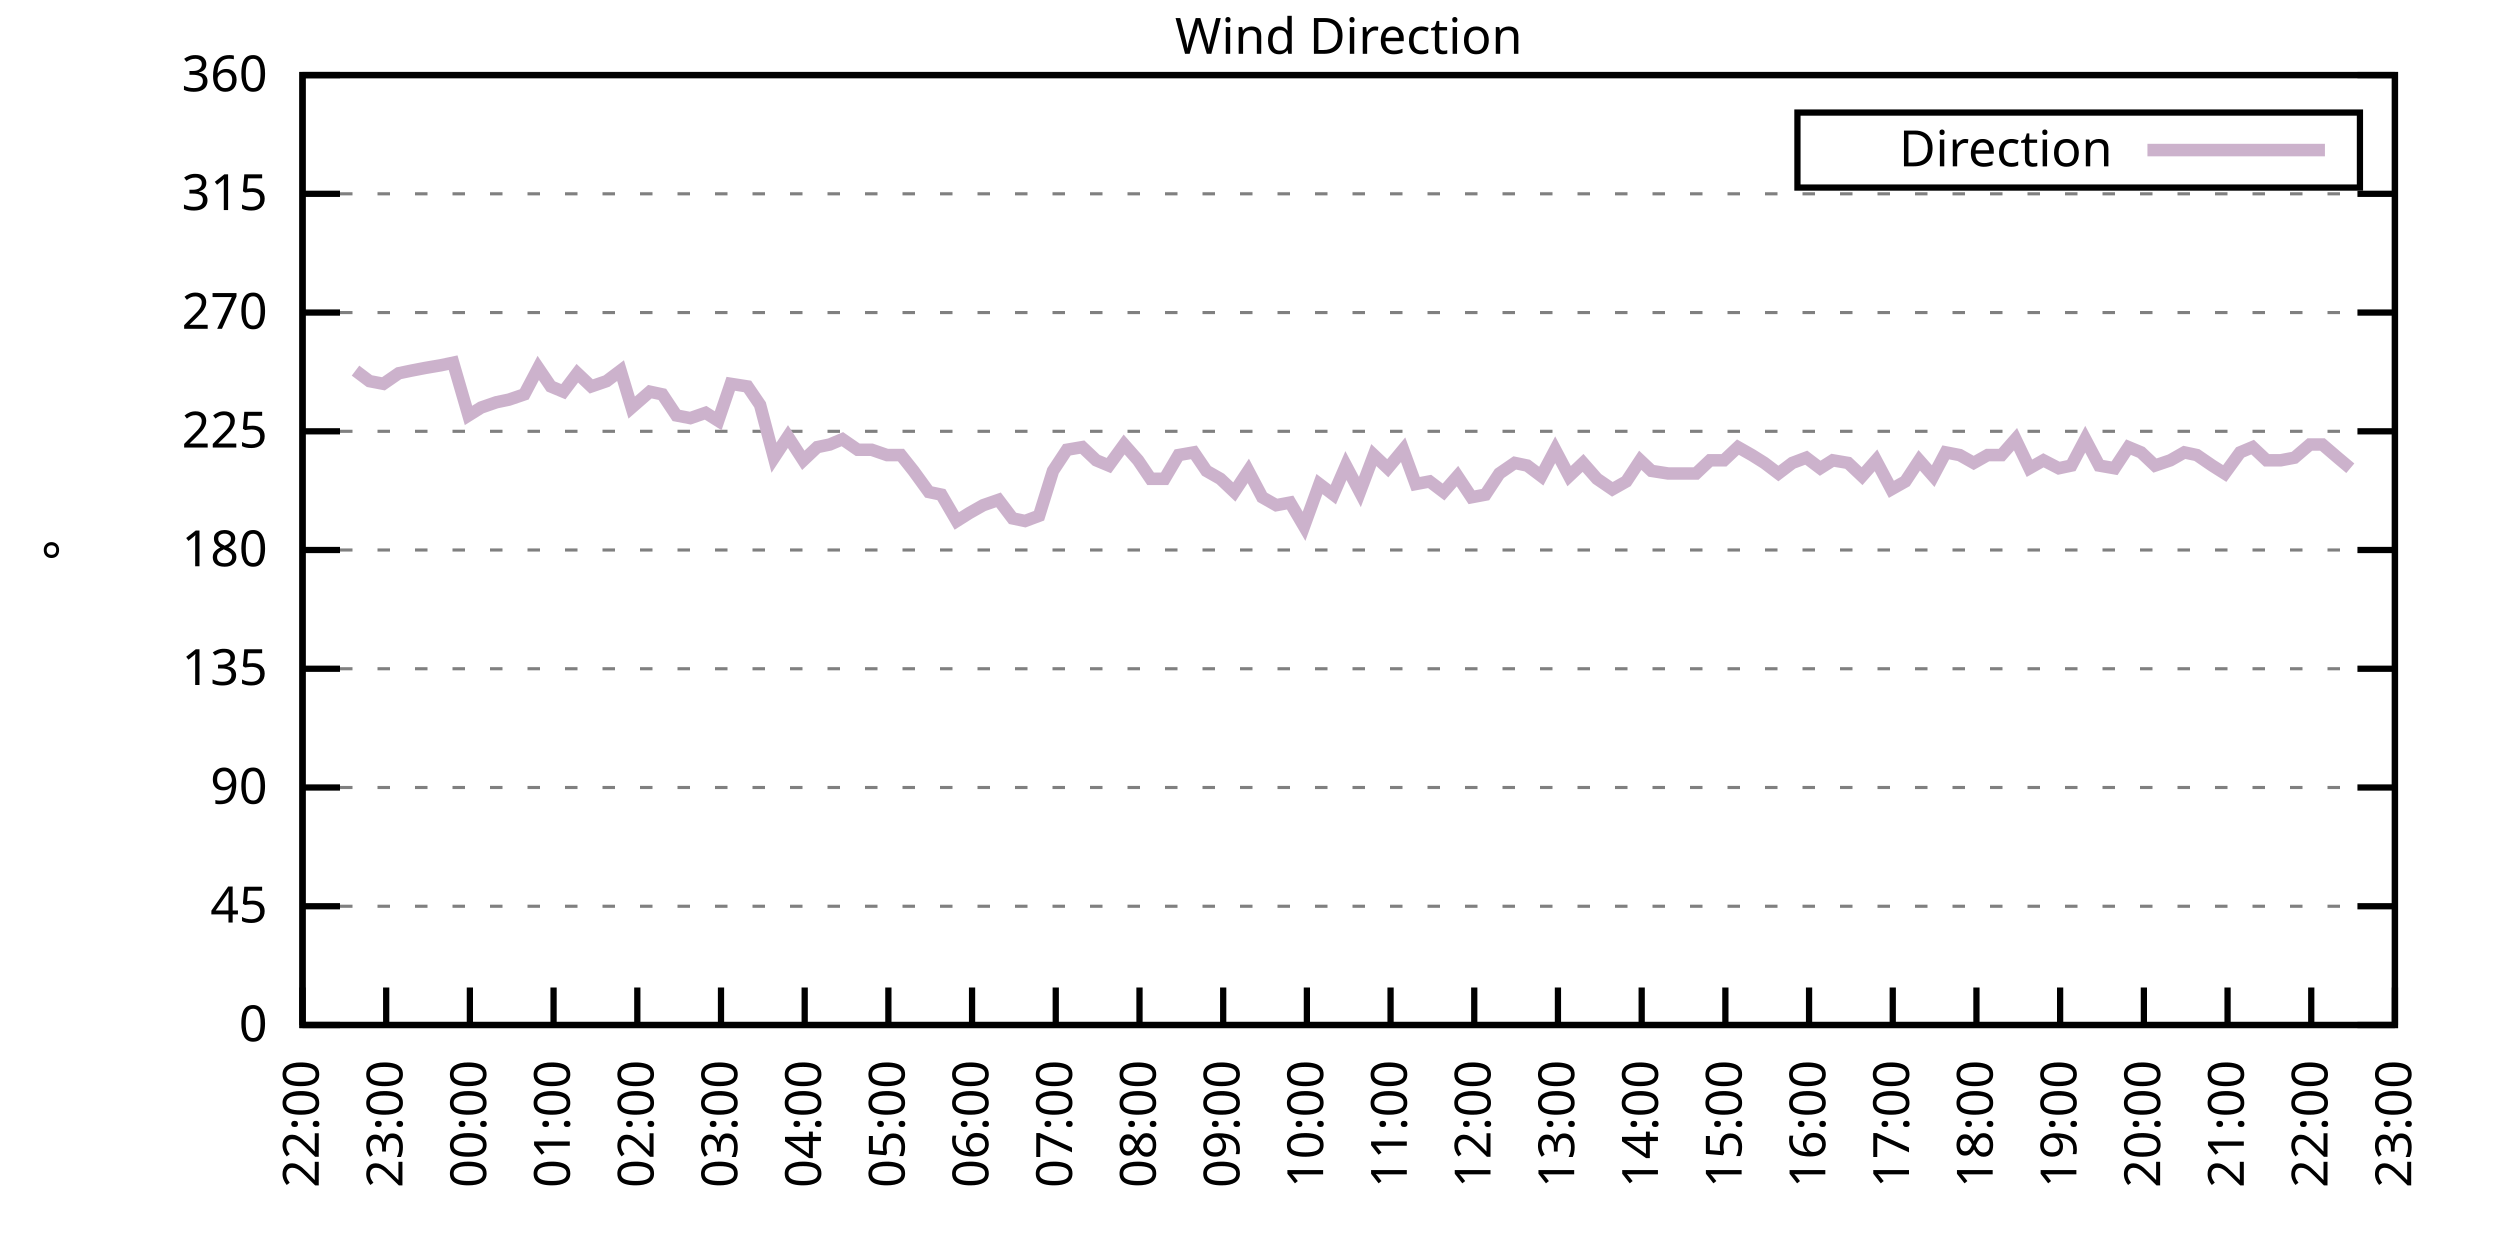
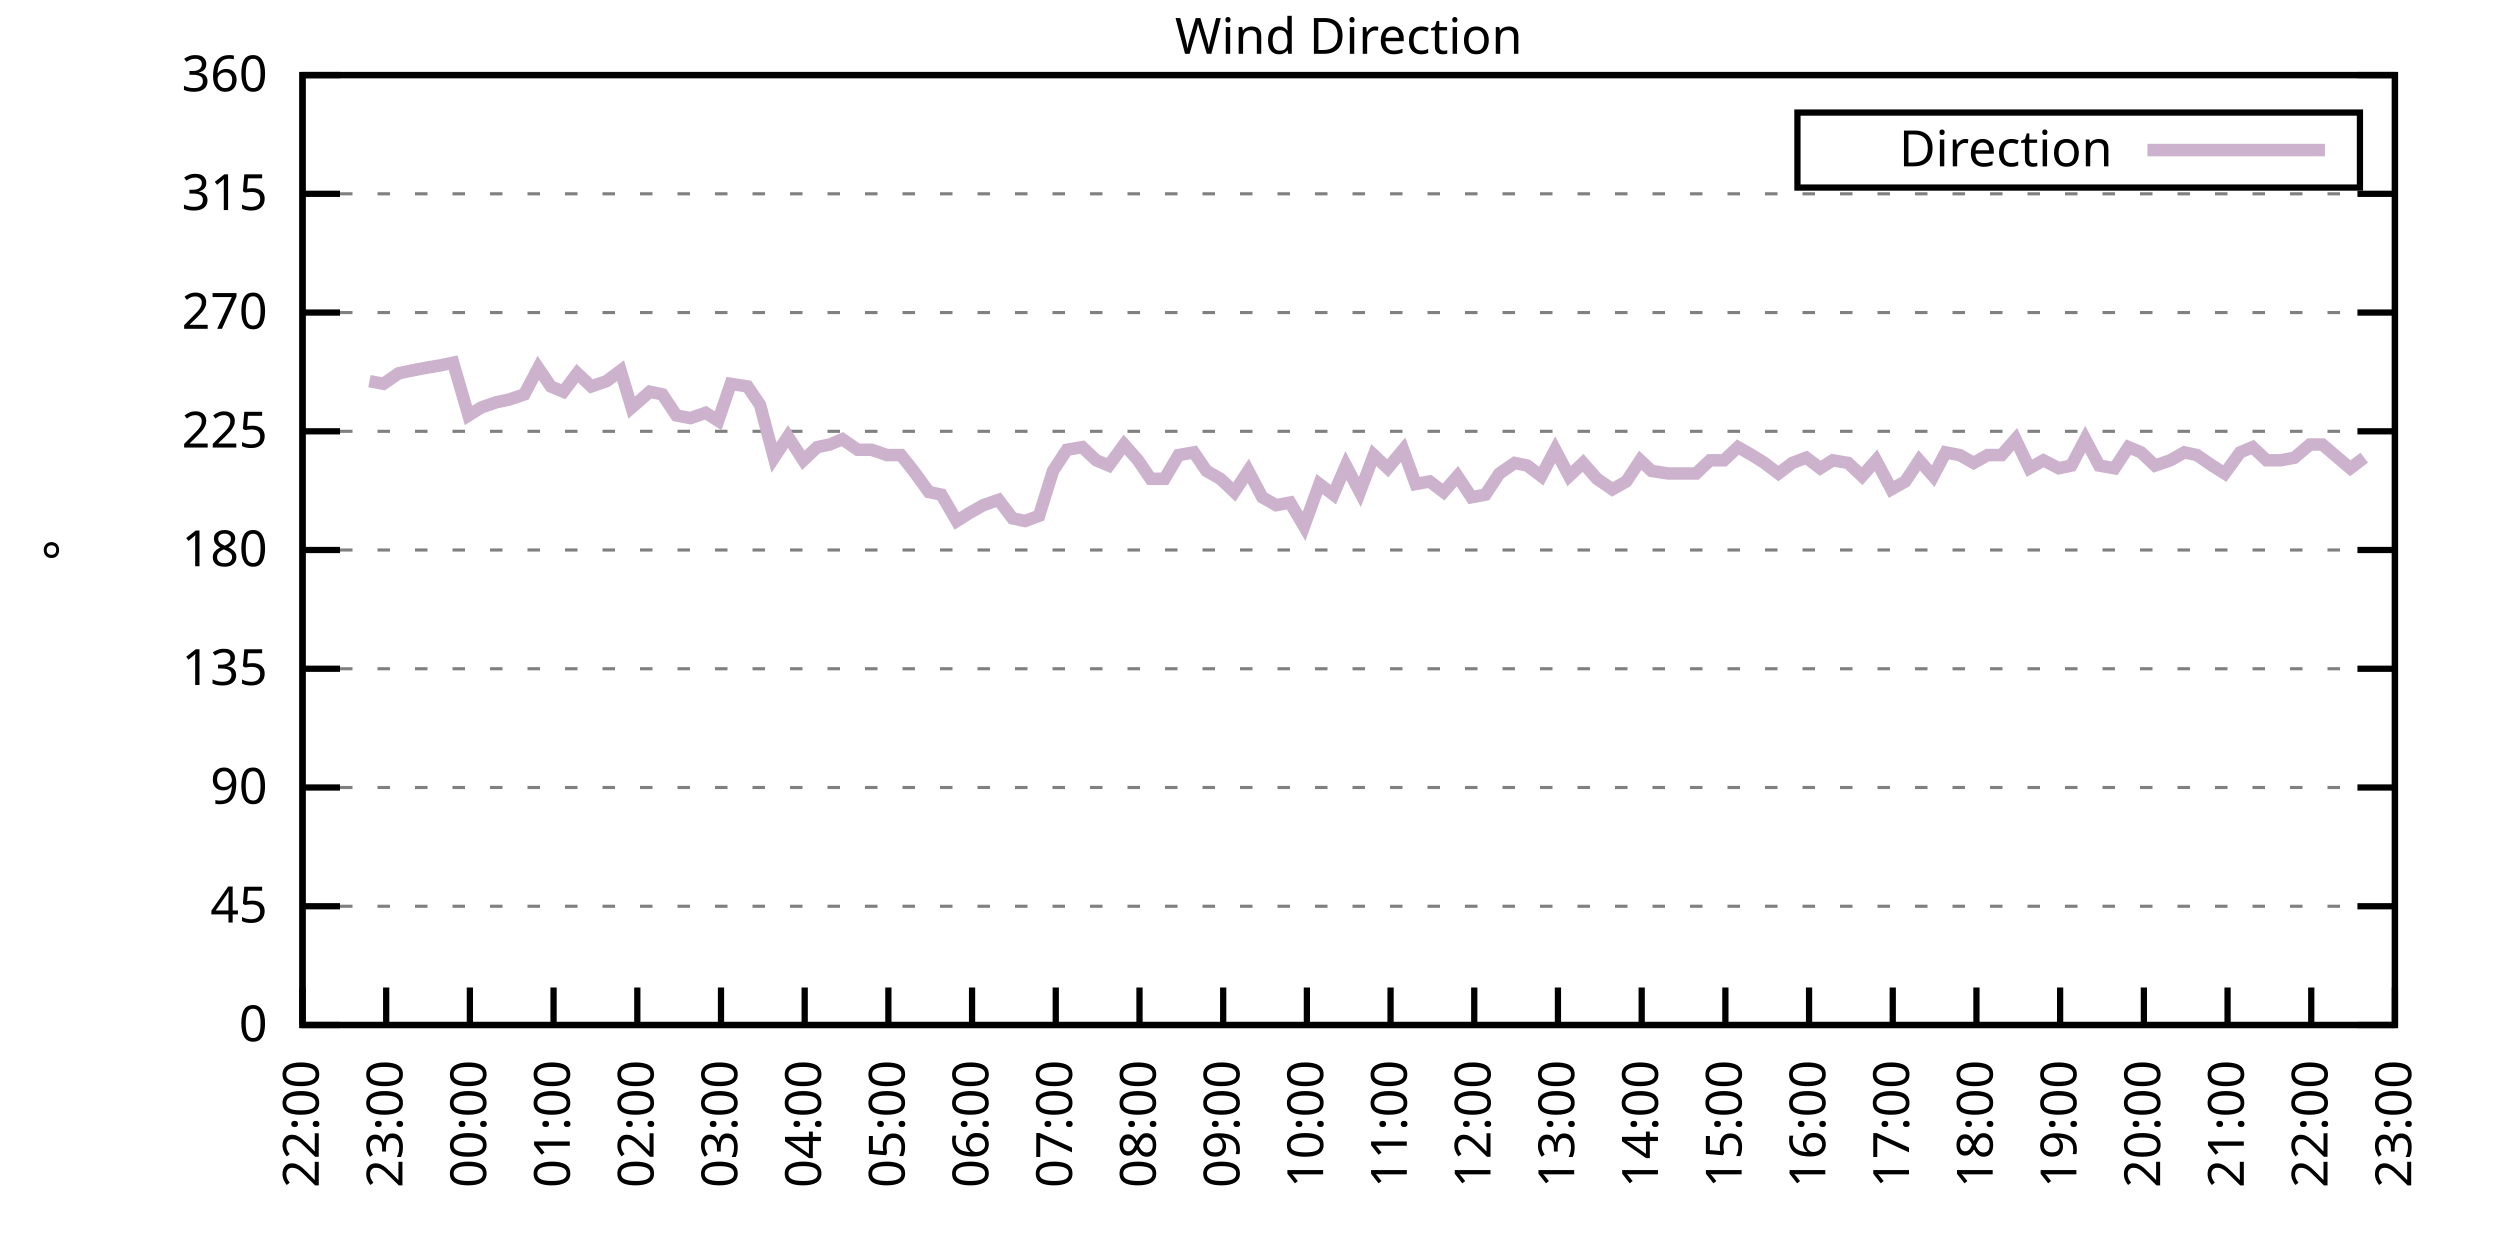
<svg xmlns="http://www.w3.org/2000/svg" xmlns:xlink="http://www.w3.org/1999/xlink" width="400" height="200" viewBox="0 0 400 200">
  <g id="gnuplot_canvas">
    <rect x="0" y="0" width="400" height="200" fill="none" />
    <defs>
      <circle id="gpDot" r="0.5" stroke-width="0.5" stroke="currentColor" />
      <path id="gpPt0" stroke-width="0.333" stroke="currentColor" d="M-1,0 h2 M0,-1 v2" />
      <path id="gpPt1" stroke-width="0.333" stroke="currentColor" d="M-1,-1 L1,1 M1,-1 L-1,1" />
      <path id="gpPt2" stroke-width="0.333" stroke="currentColor" d="M-1,0 L1,0 M0,-1 L0,1 M-1,-1 L1,1 M-1,1 L1,-1" />
      <rect id="gpPt3" stroke-width="0.333" stroke="currentColor" x="-1" y="-1" width="2" height="2" />
      <rect id="gpPt4" stroke-width="0.333" stroke="currentColor" fill="currentColor" x="-1" y="-1" width="2" height="2" />
      <circle id="gpPt5" stroke-width="0.333" stroke="currentColor" cx="0" cy="0" r="1" />
      <use xlink:href="#gpPt5" id="gpPt6" fill="currentColor" stroke="none" />
      <path id="gpPt7" stroke-width="0.333" stroke="currentColor" d="M0,-1.33 L-1.33,0.67 L1.33,0.67 z" />
      <use xlink:href="#gpPt7" id="gpPt8" fill="currentColor" stroke="none" />
      <use xlink:href="#gpPt7" id="gpPt9" stroke="currentColor" transform="rotate(180)" />
      <use xlink:href="#gpPt9" id="gpPt10" fill="currentColor" stroke="none" />
      <use xlink:href="#gpPt3" id="gpPt11" stroke="currentColor" transform="rotate(45)" />
      <use xlink:href="#gpPt11" id="gpPt12" fill="currentColor" stroke="none" />
      <path id="gpPt13" stroke-width="0.333" stroke="currentColor" d="M0,1.330 L1.265,0.411 L0.782,-1.067 L-0.782,-1.076 L-1.265,0.411 z" />
      <use xlink:href="#gpPt13" id="gpPt14" fill="currentColor" stroke="none" />
      <filter id="textbox" filterUnits="objectBoundingBox" x="0" y="0" height="1" width="1">
        <feFlood flood-color="white" flood-opacity="1" result="bgnd" />
        <feComposite in="SourceGraphic" in2="bgnd" operator="atop" />
      </filter>
      <filter id="greybox" filterUnits="objectBoundingBox" x="0" y="0" height="1" width="1">
        <feFlood flood-color="lightgrey" flood-opacity="1" result="grey" />
        <feComposite in="SourceGraphic" in2="grey" operator="atop" />
      </filter>
    </defs>
    <g fill="none" color="white" stroke="currentColor" stroke-width="1.00" stroke-linecap="butt" stroke-linejoin="miter">
</g>
    <g fill="none" color="black" stroke="currentColor" stroke-width="1.00" stroke-linecap="butt" stroke-linejoin="miter">
      <g stroke="none" shape-rendering="crispEdges">
        <polygon fill="rgb(255, 255, 255)" points="48.40,164.00 383.18,164.00 383.18,12.02 48.40,12.02 " />
      </g>
    </g>
    <g fill="none" color="black" stroke="currentColor" stroke-width="1.00" stroke-linecap="butt" stroke-linejoin="miter">
</g>
    <g fill="none" color="black" stroke="black" stroke-width="0.50" stroke-linecap="butt" stroke-linejoin="miter">
</g>
    <g fill="none" color="gray" stroke="currentColor" stroke-width="0.50" stroke-linecap="butt" stroke-linejoin="miter">
      <path stroke="gray" stroke-dasharray="2,4" class="gridline" d="M48.40,164.00 L383.19,164.00  " />
    </g>
    <g fill="none" color="gray" stroke="gray" stroke-width="1.00" stroke-linecap="butt" stroke-linejoin="miter">
</g>
    <g fill="none" color="black" stroke="currentColor" stroke-width="1.00" stroke-linecap="butt" stroke-linejoin="miter">
      <path stroke="black" d="M48.40,164.00 L54.40,164.00 M383.19,164.00 L377.19,164.00  " />
      <g transform="translate(42.80,166.60)" stroke="none" fill="black" font-family="Sans" font-size="8.00" text-anchor="end">
        <text>
          <tspan font-family="Sans"> 0</tspan>
        </text>
      </g>
    </g>
    <g fill="none" color="black" stroke="currentColor" stroke-width="1.00" stroke-linecap="butt" stroke-linejoin="miter">
</g>
    <g fill="none" color="black" stroke="black" stroke-width="0.50" stroke-linecap="butt" stroke-linejoin="miter">
</g>
    <g fill="none" color="gray" stroke="currentColor" stroke-width="0.50" stroke-linecap="butt" stroke-linejoin="miter">
      <path stroke="gray" stroke-dasharray="2,4" class="gridline" d="M48.40,145.00 L383.19,145.00  " />
    </g>
    <g fill="none" color="gray" stroke="gray" stroke-width="1.00" stroke-linecap="butt" stroke-linejoin="miter">
</g>
    <g fill="none" color="black" stroke="currentColor" stroke-width="1.00" stroke-linecap="butt" stroke-linejoin="miter">
      <path stroke="black" d="M48.40,145.00 L54.40,145.00 M383.19,145.00 L377.19,145.00  " />
      <g transform="translate(42.80,147.60)" stroke="none" fill="black" font-family="Sans" font-size="8.00" text-anchor="end">
        <text>
          <tspan font-family="Sans"> 45</tspan>
        </text>
      </g>
    </g>
    <g fill="none" color="black" stroke="currentColor" stroke-width="1.00" stroke-linecap="butt" stroke-linejoin="miter">
</g>
    <g fill="none" color="black" stroke="black" stroke-width="0.50" stroke-linecap="butt" stroke-linejoin="miter">
</g>
    <g fill="none" color="gray" stroke="currentColor" stroke-width="0.50" stroke-linecap="butt" stroke-linejoin="miter">
      <path stroke="gray" stroke-dasharray="2,4" class="gridline" d="M48.40,126.00 L383.19,126.00  " />
    </g>
    <g fill="none" color="gray" stroke="gray" stroke-width="1.00" stroke-linecap="butt" stroke-linejoin="miter">
</g>
    <g fill="none" color="black" stroke="currentColor" stroke-width="1.00" stroke-linecap="butt" stroke-linejoin="miter">
      <path stroke="black" d="M48.40,126.00 L54.40,126.00 M383.19,126.00 L377.19,126.00  " />
      <g transform="translate(42.80,128.60)" stroke="none" fill="black" font-family="Sans" font-size="8.00" text-anchor="end">
        <text>
          <tspan font-family="Sans"> 90</tspan>
        </text>
      </g>
    </g>
    <g fill="none" color="black" stroke="currentColor" stroke-width="1.00" stroke-linecap="butt" stroke-linejoin="miter">
</g>
    <g fill="none" color="black" stroke="black" stroke-width="0.50" stroke-linecap="butt" stroke-linejoin="miter">
</g>
    <g fill="none" color="gray" stroke="currentColor" stroke-width="0.50" stroke-linecap="butt" stroke-linejoin="miter">
      <path stroke="gray" stroke-dasharray="2,4" class="gridline" d="M48.40,107.00 L383.19,107.00  " />
    </g>
    <g fill="none" color="gray" stroke="gray" stroke-width="1.00" stroke-linecap="butt" stroke-linejoin="miter">
</g>
    <g fill="none" color="black" stroke="currentColor" stroke-width="1.00" stroke-linecap="butt" stroke-linejoin="miter">
      <path stroke="black" d="M48.40,107.00 L54.40,107.00 M383.19,107.00 L377.19,107.00  " />
      <g transform="translate(42.80,109.60)" stroke="none" fill="black" font-family="Sans" font-size="8.00" text-anchor="end">
        <text>
          <tspan font-family="Sans"> 135</tspan>
        </text>
      </g>
    </g>
    <g fill="none" color="black" stroke="currentColor" stroke-width="1.00" stroke-linecap="butt" stroke-linejoin="miter">
</g>
    <g fill="none" color="black" stroke="black" stroke-width="0.50" stroke-linecap="butt" stroke-linejoin="miter">
</g>
    <g fill="none" color="gray" stroke="currentColor" stroke-width="0.50" stroke-linecap="butt" stroke-linejoin="miter">
      <path stroke="gray" stroke-dasharray="2,4" class="gridline" d="M48.40,88.00 L383.19,88.00  " />
    </g>
    <g fill="none" color="gray" stroke="gray" stroke-width="1.00" stroke-linecap="butt" stroke-linejoin="miter">
</g>
    <g fill="none" color="black" stroke="currentColor" stroke-width="1.00" stroke-linecap="butt" stroke-linejoin="miter">
      <path stroke="black" d="M48.40,88.00 L54.40,88.00 M383.19,88.00 L377.19,88.00  " />
      <g transform="translate(42.80,90.60)" stroke="none" fill="black" font-family="Sans" font-size="8.00" text-anchor="end">
        <text>
          <tspan font-family="Sans"> 180</tspan>
        </text>
      </g>
    </g>
    <g fill="none" color="black" stroke="currentColor" stroke-width="1.00" stroke-linecap="butt" stroke-linejoin="miter">
</g>
    <g fill="none" color="black" stroke="black" stroke-width="0.50" stroke-linecap="butt" stroke-linejoin="miter">
</g>
    <g fill="none" color="gray" stroke="currentColor" stroke-width="0.50" stroke-linecap="butt" stroke-linejoin="miter">
      <path stroke="gray" stroke-dasharray="2,4" class="gridline" d="M48.40,69.01 L383.19,69.01  " />
    </g>
    <g fill="none" color="gray" stroke="gray" stroke-width="1.00" stroke-linecap="butt" stroke-linejoin="miter">
</g>
    <g fill="none" color="black" stroke="currentColor" stroke-width="1.00" stroke-linecap="butt" stroke-linejoin="miter">
      <path stroke="black" d="M48.40,69.01 L54.40,69.01 M383.19,69.01 L377.19,69.01  " />
      <g transform="translate(42.80,71.61)" stroke="none" fill="black" font-family="Sans" font-size="8.00" text-anchor="end">
        <text>
          <tspan font-family="Sans"> 225</tspan>
        </text>
      </g>
    </g>
    <g fill="none" color="black" stroke="currentColor" stroke-width="1.00" stroke-linecap="butt" stroke-linejoin="miter">
</g>
    <g fill="none" color="black" stroke="black" stroke-width="0.50" stroke-linecap="butt" stroke-linejoin="miter">
</g>
    <g fill="none" color="gray" stroke="currentColor" stroke-width="0.50" stroke-linecap="butt" stroke-linejoin="miter">
      <path stroke="gray" stroke-dasharray="2,4" class="gridline" d="M48.40,50.01 L383.19,50.01  " />
    </g>
    <g fill="none" color="gray" stroke="gray" stroke-width="1.00" stroke-linecap="butt" stroke-linejoin="miter">
</g>
    <g fill="none" color="black" stroke="currentColor" stroke-width="1.00" stroke-linecap="butt" stroke-linejoin="miter">
      <path stroke="black" d="M48.40,50.01 L54.40,50.01 M383.19,50.01 L377.19,50.01  " />
      <g transform="translate(42.80,52.61)" stroke="none" fill="black" font-family="Sans" font-size="8.00" text-anchor="end">
        <text>
          <tspan font-family="Sans"> 270</tspan>
        </text>
      </g>
    </g>
    <g fill="none" color="black" stroke="currentColor" stroke-width="1.00" stroke-linecap="butt" stroke-linejoin="miter">
</g>
    <g fill="none" color="black" stroke="black" stroke-width="0.50" stroke-linecap="butt" stroke-linejoin="miter">
</g>
    <g fill="none" color="gray" stroke="currentColor" stroke-width="0.50" stroke-linecap="butt" stroke-linejoin="miter">
      <path stroke="gray" stroke-dasharray="2,4" class="gridline" d="M48.40,31.01 L383.19,31.01  " />
    </g>
    <g fill="none" color="gray" stroke="gray" stroke-width="1.00" stroke-linecap="butt" stroke-linejoin="miter">
</g>
    <g fill="none" color="black" stroke="currentColor" stroke-width="1.00" stroke-linecap="butt" stroke-linejoin="miter">
      <path stroke="black" d="M48.40,31.01 L54.40,31.01 M383.19,31.01 L377.19,31.01  " />
      <g transform="translate(42.80,33.61)" stroke="none" fill="black" font-family="Sans" font-size="8.00" text-anchor="end">
        <text>
          <tspan font-family="Sans"> 315</tspan>
        </text>
      </g>
    </g>
    <g fill="none" color="black" stroke="currentColor" stroke-width="1.00" stroke-linecap="butt" stroke-linejoin="miter">
</g>
    <g fill="none" color="black" stroke="black" stroke-width="0.50" stroke-linecap="butt" stroke-linejoin="miter">
</g>
    <g fill="none" color="gray" stroke="currentColor" stroke-width="0.50" stroke-linecap="butt" stroke-linejoin="miter">
      <path stroke="gray" stroke-dasharray="2,4" class="gridline" d="M48.40,12.01 L383.19,12.01  " />
    </g>
    <g fill="none" color="gray" stroke="gray" stroke-width="1.00" stroke-linecap="butt" stroke-linejoin="miter">
</g>
    <g fill="none" color="black" stroke="currentColor" stroke-width="1.00" stroke-linecap="butt" stroke-linejoin="miter">
      <path stroke="black" d="M48.40,12.01 L54.40,12.01 M383.19,12.01 L377.19,12.01  " />
      <g transform="translate(42.80,14.61)" stroke="none" fill="black" font-family="Sans" font-size="8.00" text-anchor="end">
        <text>
          <tspan font-family="Sans"> 360</tspan>
        </text>
      </g>
    </g>
    <g fill="none" color="black" stroke="currentColor" stroke-width="1.00" stroke-linecap="butt" stroke-linejoin="miter">
      <path stroke="black" d="M48.40,164.00 L48.40,158.00  " />
      <g transform="translate(51.00,169.60) rotate(270.00)" stroke="none" fill="black" font-family="Sans" font-size="8.00" text-anchor="end">
        <text>
          <tspan font-family="Sans">22:00</tspan>
        </text>
      </g>
    </g>
    <g fill="none" color="black" stroke="currentColor" stroke-width="1.00" stroke-linecap="butt" stroke-linejoin="miter">
      <path stroke="black" d="M61.79,164.00 L61.79,158.00  " />
      <g transform="translate(64.39,169.60) rotate(270.00)" stroke="none" fill="black" font-family="Sans" font-size="8.00" text-anchor="end">
        <text>
          <tspan font-family="Sans">23:00</tspan>
        </text>
      </g>
    </g>
    <g fill="none" color="black" stroke="currentColor" stroke-width="1.00" stroke-linecap="butt" stroke-linejoin="miter">
      <path stroke="black" d="M75.18,164.00 L75.18,158.00  " />
      <g transform="translate(77.78,169.60) rotate(270.00)" stroke="none" fill="black" font-family="Sans" font-size="8.00" text-anchor="end">
        <text>
          <tspan font-family="Sans">00:00</tspan>
        </text>
      </g>
    </g>
    <g fill="none" color="black" stroke="currentColor" stroke-width="1.00" stroke-linecap="butt" stroke-linejoin="miter">
      <path stroke="black" d="M88.57,164.00 L88.57,158.00  " />
      <g transform="translate(91.17,169.60) rotate(270.00)" stroke="none" fill="black" font-family="Sans" font-size="8.00" text-anchor="end">
        <text>
          <tspan font-family="Sans">01:00</tspan>
        </text>
      </g>
    </g>
    <g fill="none" color="black" stroke="currentColor" stroke-width="1.00" stroke-linecap="butt" stroke-linejoin="miter">
      <path stroke="black" d="M101.97,164.00 L101.97,158.00  " />
      <g transform="translate(104.57,169.60) rotate(270.00)" stroke="none" fill="black" font-family="Sans" font-size="8.00" text-anchor="end">
        <text>
          <tspan font-family="Sans">02:00</tspan>
        </text>
      </g>
    </g>
    <g fill="none" color="black" stroke="currentColor" stroke-width="1.00" stroke-linecap="butt" stroke-linejoin="miter">
      <path stroke="black" d="M115.36,164.00 L115.36,158.00  " />
      <g transform="translate(117.96,169.60) rotate(270.00)" stroke="none" fill="black" font-family="Sans" font-size="8.00" text-anchor="end">
        <text>
          <tspan font-family="Sans">03:00</tspan>
        </text>
      </g>
    </g>
    <g fill="none" color="black" stroke="currentColor" stroke-width="1.00" stroke-linecap="butt" stroke-linejoin="miter">
      <path stroke="black" d="M128.75,164.00 L128.75,158.00  " />
      <g transform="translate(131.35,169.60) rotate(270.00)" stroke="none" fill="black" font-family="Sans" font-size="8.00" text-anchor="end">
        <text>
          <tspan font-family="Sans">04:00</tspan>
        </text>
      </g>
    </g>
    <g fill="none" color="black" stroke="currentColor" stroke-width="1.00" stroke-linecap="butt" stroke-linejoin="miter">
      <path stroke="black" d="M142.14,164.00 L142.14,158.00  " />
      <g transform="translate(144.74,169.60) rotate(270.00)" stroke="none" fill="black" font-family="Sans" font-size="8.00" text-anchor="end">
        <text>
          <tspan font-family="Sans">05:00</tspan>
        </text>
      </g>
    </g>
    <g fill="none" color="black" stroke="currentColor" stroke-width="1.00" stroke-linecap="butt" stroke-linejoin="miter">
      <path stroke="black" d="M155.53,164.00 L155.53,158.00  " />
      <g transform="translate(158.13,169.60) rotate(270.00)" stroke="none" fill="black" font-family="Sans" font-size="8.00" text-anchor="end">
        <text>
          <tspan font-family="Sans">06:00</tspan>
        </text>
      </g>
    </g>
    <g fill="none" color="black" stroke="currentColor" stroke-width="1.00" stroke-linecap="butt" stroke-linejoin="miter">
      <path stroke="black" d="M168.92,164.00 L168.92,158.00  " />
      <g transform="translate(171.52,169.60) rotate(270.00)" stroke="none" fill="black" font-family="Sans" font-size="8.00" text-anchor="end">
        <text>
          <tspan font-family="Sans">07:00</tspan>
        </text>
      </g>
    </g>
    <g fill="none" color="black" stroke="currentColor" stroke-width="1.00" stroke-linecap="butt" stroke-linejoin="miter">
      <path stroke="black" d="M182.32,164.00 L182.32,158.00  " />
      <g transform="translate(184.92,169.60) rotate(270.00)" stroke="none" fill="black" font-family="Sans" font-size="8.00" text-anchor="end">
        <text>
          <tspan font-family="Sans">08:00</tspan>
        </text>
      </g>
    </g>
    <g fill="none" color="black" stroke="currentColor" stroke-width="1.00" stroke-linecap="butt" stroke-linejoin="miter">
      <path stroke="black" d="M195.71,164.00 L195.71,158.00  " />
      <g transform="translate(198.31,169.60) rotate(270.00)" stroke="none" fill="black" font-family="Sans" font-size="8.00" text-anchor="end">
        <text>
          <tspan font-family="Sans">09:00</tspan>
        </text>
      </g>
    </g>
    <g fill="none" color="black" stroke="currentColor" stroke-width="1.00" stroke-linecap="butt" stroke-linejoin="miter">
      <path stroke="black" d="M209.10,164.00 L209.10,158.00  " />
      <g transform="translate(211.70,169.60) rotate(270.00)" stroke="none" fill="black" font-family="Sans" font-size="8.00" text-anchor="end">
        <text>
          <tspan font-family="Sans">10:00</tspan>
        </text>
      </g>
    </g>
    <g fill="none" color="black" stroke="currentColor" stroke-width="1.00" stroke-linecap="butt" stroke-linejoin="miter">
      <path stroke="black" d="M222.49,164.00 L222.49,158.00  " />
      <g transform="translate(225.09,169.60) rotate(270.00)" stroke="none" fill="black" font-family="Sans" font-size="8.00" text-anchor="end">
        <text>
          <tspan font-family="Sans">11:00</tspan>
        </text>
      </g>
    </g>
    <g fill="none" color="black" stroke="currentColor" stroke-width="1.00" stroke-linecap="butt" stroke-linejoin="miter">
      <path stroke="black" d="M235.88,164.00 L235.88,158.00  " />
      <g transform="translate(238.48,169.60) rotate(270.00)" stroke="none" fill="black" font-family="Sans" font-size="8.00" text-anchor="end">
        <text>
          <tspan font-family="Sans">12:00</tspan>
        </text>
      </g>
    </g>
    <g fill="none" color="black" stroke="currentColor" stroke-width="1.00" stroke-linecap="butt" stroke-linejoin="miter">
      <path stroke="black" d="M249.27,164.00 L249.27,158.00  " />
      <g transform="translate(251.87,169.60) rotate(270.00)" stroke="none" fill="black" font-family="Sans" font-size="8.00" text-anchor="end">
        <text>
          <tspan font-family="Sans">13:00</tspan>
        </text>
      </g>
    </g>
    <g fill="none" color="black" stroke="currentColor" stroke-width="1.00" stroke-linecap="butt" stroke-linejoin="miter">
      <path stroke="black" d="M262.67,164.00 L262.67,158.00  " />
      <g transform="translate(265.27,169.60) rotate(270.00)" stroke="none" fill="black" font-family="Sans" font-size="8.00" text-anchor="end">
        <text>
          <tspan font-family="Sans">14:00</tspan>
        </text>
      </g>
    </g>
    <g fill="none" color="black" stroke="currentColor" stroke-width="1.00" stroke-linecap="butt" stroke-linejoin="miter">
      <path stroke="black" d="M276.06,164.00 L276.06,158.00  " />
      <g transform="translate(278.66,169.60) rotate(270.00)" stroke="none" fill="black" font-family="Sans" font-size="8.00" text-anchor="end">
        <text>
          <tspan font-family="Sans">15:00</tspan>
        </text>
      </g>
    </g>
    <g fill="none" color="black" stroke="currentColor" stroke-width="1.00" stroke-linecap="butt" stroke-linejoin="miter">
      <path stroke="black" d="M289.45,164.00 L289.45,158.00  " />
      <g transform="translate(292.05,169.60) rotate(270.00)" stroke="none" fill="black" font-family="Sans" font-size="8.00" text-anchor="end">
        <text>
          <tspan font-family="Sans">16:00</tspan>
        </text>
      </g>
    </g>
    <g fill="none" color="black" stroke="currentColor" stroke-width="1.00" stroke-linecap="butt" stroke-linejoin="miter">
      <path stroke="black" d="M302.84,164.00 L302.84,158.00  " />
      <g transform="translate(305.44,169.60) rotate(270.00)" stroke="none" fill="black" font-family="Sans" font-size="8.00" text-anchor="end">
        <text>
          <tspan font-family="Sans">17:00</tspan>
        </text>
      </g>
    </g>
    <g fill="none" color="black" stroke="currentColor" stroke-width="1.00" stroke-linecap="butt" stroke-linejoin="miter">
      <path stroke="black" d="M316.23,164.00 L316.23,158.00  " />
      <g transform="translate(318.83,169.60) rotate(270.00)" stroke="none" fill="black" font-family="Sans" font-size="8.00" text-anchor="end">
        <text>
          <tspan font-family="Sans">18:00</tspan>
        </text>
      </g>
    </g>
    <g fill="none" color="black" stroke="currentColor" stroke-width="1.00" stroke-linecap="butt" stroke-linejoin="miter">
      <path stroke="black" d="M329.62,164.00 L329.62,158.00  " />
      <g transform="translate(332.22,169.60) rotate(270.00)" stroke="none" fill="black" font-family="Sans" font-size="8.00" text-anchor="end">
        <text>
          <tspan font-family="Sans">19:00</tspan>
        </text>
      </g>
    </g>
    <g fill="none" color="black" stroke="currentColor" stroke-width="1.00" stroke-linecap="butt" stroke-linejoin="miter">
      <path stroke="black" d="M343.02,164.00 L343.02,158.00  " />
      <g transform="translate(345.62,169.60) rotate(270.00)" stroke="none" fill="black" font-family="Sans" font-size="8.00" text-anchor="end">
        <text>
          <tspan font-family="Sans">20:00</tspan>
        </text>
      </g>
    </g>
    <g fill="none" color="black" stroke="currentColor" stroke-width="1.00" stroke-linecap="butt" stroke-linejoin="miter">
      <path stroke="black" d="M356.41,164.00 L356.41,158.00  " />
      <g transform="translate(359.01,169.60) rotate(270.00)" stroke="none" fill="black" font-family="Sans" font-size="8.00" text-anchor="end">
        <text>
          <tspan font-family="Sans">21:00</tspan>
        </text>
      </g>
    </g>
    <g fill="none" color="black" stroke="currentColor" stroke-width="1.00" stroke-linecap="butt" stroke-linejoin="miter">
      <path stroke="black" d="M369.80,164.00 L369.80,158.00  " />
      <g transform="translate(372.40,169.60) rotate(270.00)" stroke="none" fill="black" font-family="Sans" font-size="8.00" text-anchor="end">
        <text>
          <tspan font-family="Sans">22:00</tspan>
        </text>
      </g>
    </g>
    <g fill="none" color="black" stroke="currentColor" stroke-width="1.00" stroke-linecap="butt" stroke-linejoin="miter">
      <path stroke="black" d="M383.19,164.00 L383.19,158.00  " />
      <g transform="translate(385.79,169.60) rotate(270.00)" stroke="none" fill="black" font-family="Sans" font-size="8.00" text-anchor="end">
        <text>
          <tspan font-family="Sans">23:00</tspan>
        </text>
      </g>
    </g>
    <g fill="none" color="black" stroke="currentColor" stroke-width="1.00" stroke-linecap="butt" stroke-linejoin="miter">
</g>
    <g fill="none" color="black" stroke="currentColor" stroke-width="1.00" stroke-linecap="butt" stroke-linejoin="miter">
      <path stroke="black" d="M48.40,12.01 L48.40,164.00 L383.19,164.00 L383.19,12.01 L48.40,12.01 Z  " />
    </g>
    <g fill="none" color="black" stroke="currentColor" stroke-width="1.00" stroke-linecap="butt" stroke-linejoin="miter">
</g>
    <g fill="none" color="black" stroke="currentColor" stroke-width="1.00" stroke-linecap="butt" stroke-linejoin="miter">
      <path stroke="black" d="M287.59,30.01 L287.59,18.01 L377.59,18.01 L377.59,30.01 L287.59,30.01 Z  " />
    </g>
    <g id="Wind_direction_plot_1">
      <g fill="none" color="white" stroke="black" stroke-width="2.00" stroke-linecap="butt" stroke-linejoin="miter">
</g>
      <g fill="none" color="black" stroke="currentColor" stroke-width="2.00" stroke-linecap="butt" stroke-linejoin="miter">
        <g transform="translate(337.99,26.61)" stroke="none" fill="black" font-family="Sans" font-size="8.00" text-anchor="end">
          <text>
            <tspan font-family="Sans">Direction</tspan>
          </text>
        </g>
      </g>
      <g fill="none" color="black" stroke="currentColor" stroke-width="2.00" stroke-linecap="butt" stroke-linejoin="miter">
-         <path stroke="rgb(204, 178, 204)" d="M343.59,24.01 L371.99,24.01 M56.88,59.30 L59.11,60.98 L61.35,61.41 L63.80,59.72 L65.81,59.30 L68.04,58.87   L70.50,58.45 L72.50,58.03 L74.96,66.47 L76.97,65.21 L79.42,64.36 L81.43,63.94 L83.89,63.10 L86.12,58.87   L88.13,61.83 L90.14,62.67 L92.37,59.72 L94.60,61.83 L97.06,60.98 L99.29,59.30 L101.07,65.21 L103.98,62.67   L105.98,63.10 L108.22,66.47 L110.45,66.90 L112.90,66.05 L114.91,67.32 L116.92,61.41 L119.60,61.83 L121.61,64.78   L123.84,73.23 L126.07,69.85 L128.53,73.65 L130.76,71.54 L132.77,71.12 L134.78,70.27 L137.23,71.96 L139.46,71.96   L141.92,72.81 L144.15,72.81 L146.16,75.34 L148.61,78.72 L150.62,79.14 L153.08,83.36 L155.09,82.09 L157.32,80.83   L159.77,79.98 L162.01,82.94 L164.01,83.36 L166.25,82.52 L168.48,75.34 L170.71,71.96 L173.17,71.54 L175.40,73.65   L177.41,74.49 L179.86,71.12 L182.09,73.65 L184.10,76.61 L186.33,76.61 L188.57,72.81 L191.02,72.38 L193.03,75.34   L195.26,76.61 L197.49,78.72 L199.73,75.34 L201.96,79.56 L204.19,80.83 L206.42,80.41 L208.65,84.21 L211.11,77.45   L213.34,79.14 L215.35,74.49 L217.58,78.72 L219.81,72.81 L222.04,74.92 L224.50,71.96 L226.51,77.45 L228.74,77.03   L230.97,78.72 L233.20,76.18 L235.44,79.56 L237.67,79.14 L239.90,75.76 L242.36,74.07 L244.36,74.49 L246.60,76.18   L248.83,71.96 L251.06,76.18 L253.29,74.07 L255.52,76.61 L257.98,78.29 L260.21,77.03 L262.44,73.65 L264.23,75.34   L266.91,75.76 L268.92,75.76 L271.37,75.76 L273.60,73.65 L275.83,73.65 L278.07,71.54 L280.30,72.81 L282.31,74.07   L284.54,75.76 L286.77,74.07 L289.00,73.23 L291.23,74.92 L293.24,73.65 L295.70,74.07 L297.93,76.18 L300.16,73.65   L302.62,78.29 L304.85,77.03 L307.08,73.65 L309.31,76.18 L311.32,72.38 L313.55,72.81 L315.79,74.07 L318.02,72.81   L320.25,72.81 L322.48,70.27 L324.71,74.92 L326.95,73.65 L329.40,74.92 L331.41,74.49 L333.64,70.27 L335.87,74.49   L338.33,74.92 L340.56,71.54 L342.57,72.38 L344.80,74.49 L347.26,73.65 L349.49,72.38 L351.50,72.81 L353.95,74.49   L355.96,75.76 L358.42,72.38 L360.42,71.54 L362.66,73.65 L364.89,73.65 L367.12,73.23 L369.58,71.12 L371.58,71.12   L374.04,73.23 L376.05,74.92  " />
+         <path stroke="rgb(204, 178, 204)" d="M343.59,24.01 L371.99,24.01 M59.11,60.98 L61.35,61.41 L63.80,59.72 L65.81,59.30 L68.04,58.87 L70.50,58.45   L72.50,58.03 L74.96,66.47 L76.97,65.21 L79.42,64.36 L81.43,63.94 L83.89,63.10 L86.12,58.87 L88.13,61.83   L90.14,62.67 L92.37,59.72 L94.60,61.83 L97.06,60.98 L99.29,59.30 L101.07,65.21 L103.98,62.67 L105.98,63.10   L108.22,66.47 L110.45,66.90 L112.90,66.05 L114.91,67.32 L116.92,61.41 L119.60,61.83 L121.61,64.78 L123.84,73.23   L126.07,69.85 L128.53,73.65 L130.76,71.54 L132.77,71.12 L134.78,70.27 L137.23,71.96 L139.46,71.96 L141.92,72.81   L144.15,72.81 L146.16,75.34 L148.61,78.72 L150.62,79.14 L153.08,83.36 L155.09,82.09 L157.32,80.83 L159.77,79.98   L162.01,82.94 L164.01,83.36 L166.25,82.52 L168.48,75.34 L170.71,71.96 L173.17,71.54 L175.40,73.65 L177.41,74.49   L179.86,71.12 L182.09,73.65 L184.10,76.61 L186.33,76.61 L188.57,72.81 L191.02,72.38 L193.03,75.34 L195.26,76.61   L197.49,78.72 L199.73,75.34 L201.96,79.56 L204.19,80.83 L206.42,80.41 L208.65,84.21 L211.11,77.45 L213.34,79.14   L215.35,74.49 L217.58,78.72 L219.81,72.81 L222.04,74.92 L224.50,71.96 L226.51,77.45 L228.74,77.03 L230.97,78.72   L233.20,76.18 L235.44,79.56 L237.67,79.14 L239.90,75.76 L242.36,74.07 L244.36,74.49 L246.60,76.18 L248.83,71.96   L251.06,76.18 L253.29,74.07 L255.52,76.61 L257.98,78.29 L260.21,77.03 L262.44,73.65 L264.23,75.34 L266.91,75.76   L268.92,75.76 L271.37,75.76 L273.60,73.65 L275.83,73.65 L278.07,71.54 L280.30,72.81 L282.31,74.07 L284.54,75.76   L286.77,74.07 L289.00,73.23 L291.23,74.92 L293.24,73.65 L295.70,74.07 L297.93,76.18 L300.16,73.65 L302.62,78.29   L304.85,77.03 L307.08,73.65 L309.31,76.18 L311.32,72.38 L313.55,72.81 L315.79,74.07 L318.02,72.81 L320.25,72.81   L322.48,70.27 L324.71,74.92 L326.95,73.65 L329.40,74.92 L331.41,74.49 L333.64,70.27 L335.87,74.49 L338.33,74.92   L340.56,71.54 L342.57,72.38 L344.80,74.49 L347.26,73.65 L349.49,72.38 L351.50,72.81 L353.95,74.49 L355.96,75.76   L358.42,72.38 L360.42,71.54 L362.66,73.65 L364.89,73.65 L367.12,73.23 L369.58,71.12 L371.58,71.12 L374.04,73.23   L376.05,74.92 L378.28,73.23  " />
      </g>
    </g>
    <g fill="none" color="black" stroke="currentColor" stroke-width="2.00" stroke-linecap="butt" stroke-linejoin="miter">
</g>
    <g fill="none" color="black" stroke="black" stroke-width="1.00" stroke-linecap="butt" stroke-linejoin="miter">
</g>
    <g fill="none" color="black" stroke="currentColor" stroke-width="1.00" stroke-linecap="butt" stroke-linejoin="miter">
      <path stroke="black" d="M48.40,12.01 L48.40,164.00 L383.19,164.00 L383.19,12.01 L48.40,12.01 Z  " />
      <g transform="translate(12.80,88.01) rotate(270.00)" stroke="none" fill="black" font-family="Sans" font-size="8.00" text-anchor="middle">
        <text>
          <tspan font-family="Sans">°</tspan>
        </text>
      </g>
    </g>
    <g fill="none" color="black" stroke="currentColor" stroke-width="1.00" stroke-linecap="butt" stroke-linejoin="miter">
</g>
    <g fill="none" color="black" stroke="currentColor" stroke-width="1.00" stroke-linecap="butt" stroke-linejoin="miter">
      <g transform="translate(215.79,8.61)" stroke="none" fill="black" font-family="Sans" font-size="8.00" text-anchor="middle">
        <text>
          <tspan font-family="Sans">Wind Direction</tspan>
        </text>
      </g>
    </g>
    <g fill="none" color="black" stroke="currentColor" stroke-width="1.00" stroke-linecap="butt" stroke-linejoin="miter">
</g>
  </g>
</svg>
